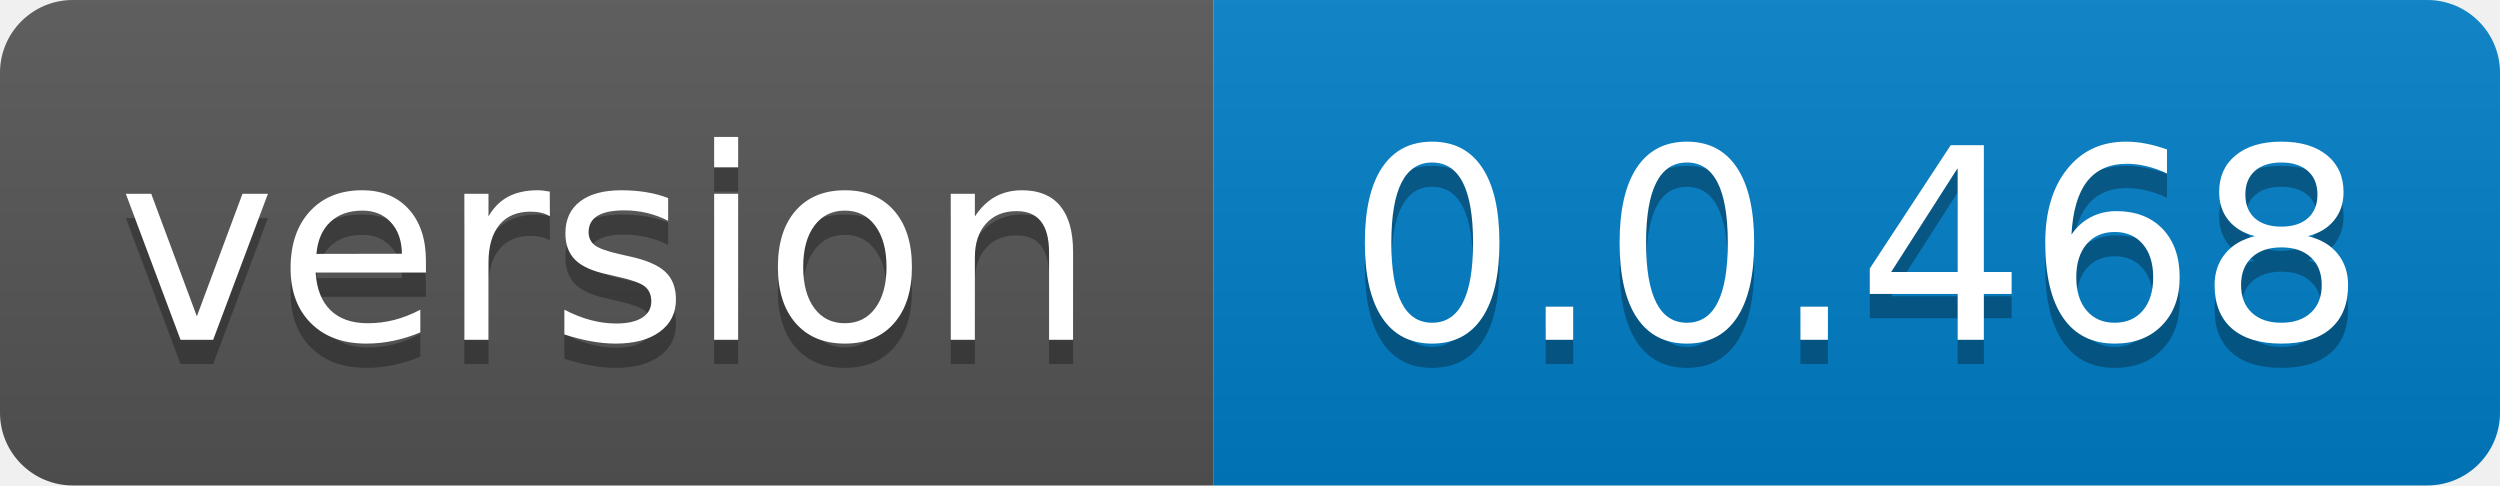
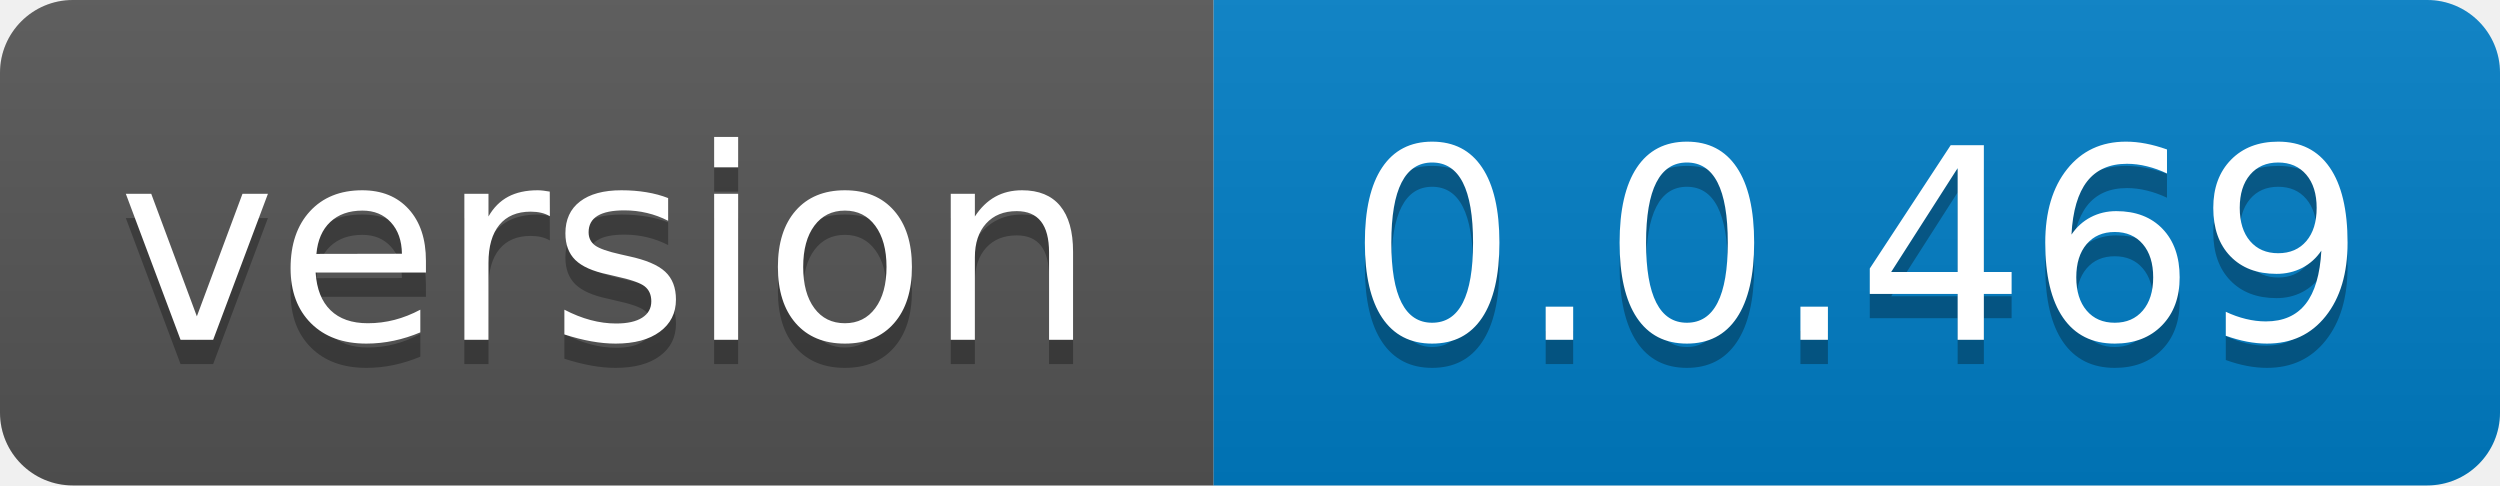
- <svg xmlns="http://www.w3.org/2000/svg" width="103" height="20" role="img" aria-label="version: 0.0.468">
+ <svg xmlns="http://www.w3.org/2000/svg" width="103" height="20" role="img" aria-label="version: 0.0.469">
  <linearGradient id="s" x2="0" y2="100%">
    <stop offset="0" stop-color="#bbb" stop-opacity=".1" />
    <stop offset="1" stop-opacity=".1" />
  </linearGradient>
  <clipPath id="r">
    <rect width="103" height="20" rx="3" fill="#fff" />
  </clipPath>
  <g clip-path="url(#r)">
    <rect width="50" height="20" fill="#555" />
    <rect x="50" width="53" height="20" fill="#007ec6" />
    <rect width="103" height="20" fill="url(#s)" />
  </g>
  <g fill="#fff" text-anchor="middle" font-family="Verdana,Geneva,DejaVu Sans,sans-serif" text-rendering="geometricPrecision" font-size="110">
    <text aria-hidden="true" x="250.0" transform="scale(.1)" textLength="400" y="150" fill="#010101" fill-opacity=".3">version</text>
    <text x="250.0" transform="scale(.1)" textLength="400" y="140" fill="#fff">version</text>
-     <text aria-hidden="true" x="765.0" transform="scale(.1)" textLength="430" y="150" fill="#010101" fill-opacity=".3">0.0.468</text>
-     <text x="765.0" transform="scale(.1)" textLength="430" y="140" fill="#fff">0.0.468</text>
+     <text aria-hidden="true" x="765.0" transform="scale(.1)" textLength="430" y="150" fill="#010101" fill-opacity=".3">0.0.469</text>
+     <text x="765.0" transform="scale(.1)" textLength="430" y="140" fill="#fff">0.0.469</text>
  </g>
</svg>
